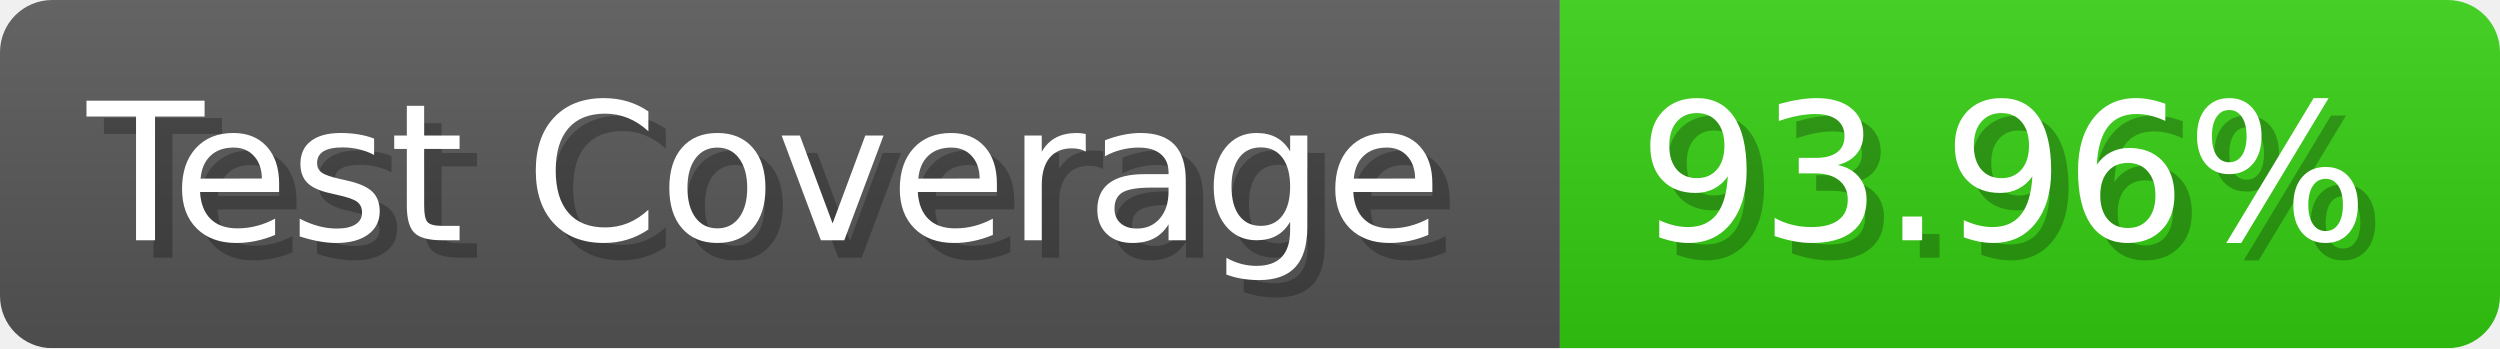
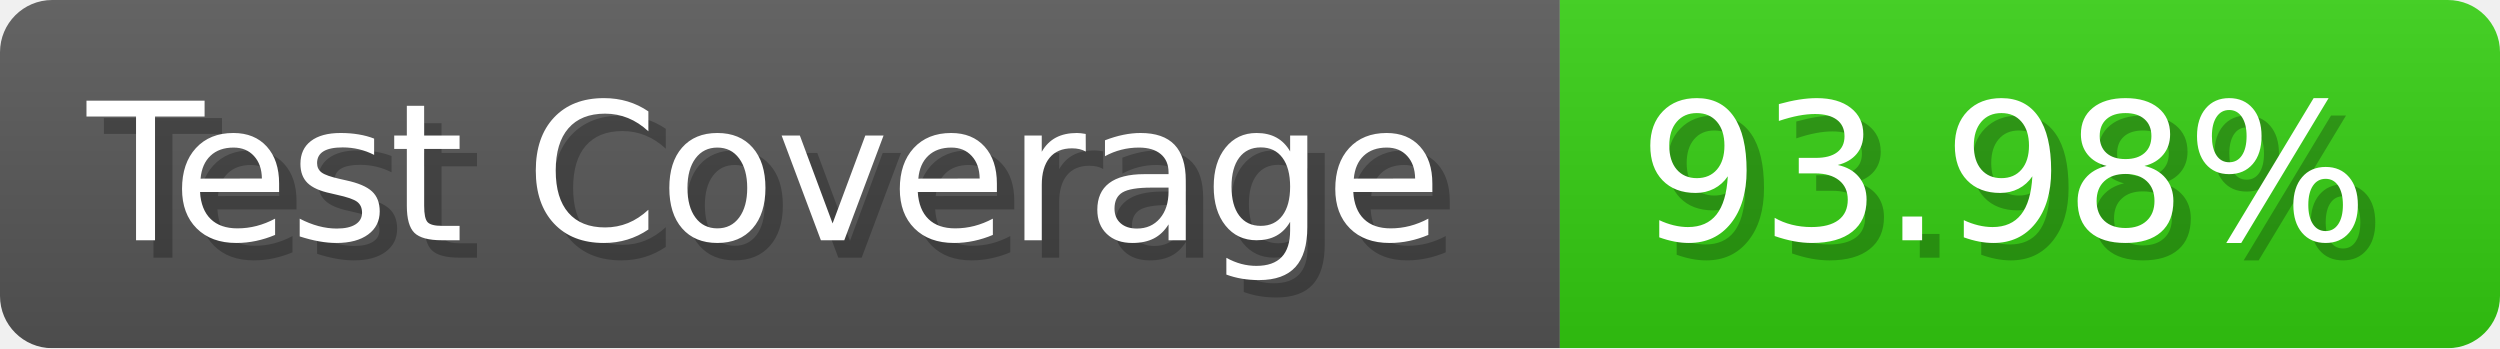
- <svg xmlns="http://www.w3.org/2000/svg" width="143.6" height="20" viewBox="0 0 1436 200" role="img" aria-label="Test Coverage: 93.96%">
+ <svg xmlns="http://www.w3.org/2000/svg" width="143.6" height="20" viewBox="0 0 1436 200" role="img" aria-label="Test Coverage: 93.98%">
  <linearGradient id="a" x2="0" y2="100%">
    <stop offset="0" stop-opacity=".1" stop-color="#EEE" />
    <stop offset="1" stop-opacity=".1" />
  </linearGradient>
  <mask id="m">
    <rect width="1436" height="200" rx="30" fill="#FFF" />
  </mask>
  <g mask="url(#m)">
    <rect width="896" height="200" fill="#555" />
    <rect width="540" height="200" fill="#3C1" x="896" />
    <rect width="1436" height="200" fill="url(#a)" />
  </g>
  <g aria-hidden="true" fill="#fff" text-anchor="start" font-family="Verdana,DejaVu Sans,sans-serif" font-size="110">
    <text x="60" y="148" textLength="796" fill="#000" opacity="0.25">Test Coverage</text>
    <text x="50" y="138" textLength="796">Test Coverage</text>
-     <text x="951" y="148" textLength="440" fill="#000" opacity="0.25">93.96%</text>
-     <text x="941" y="138" textLength="440">93.96%</text>
+     <text x="951" y="148" textLength="440" fill="#000" opacity="0.25">93.98%</text>
+     <text x="941" y="138" textLength="440">93.98%</text>
  </g>
</svg>
